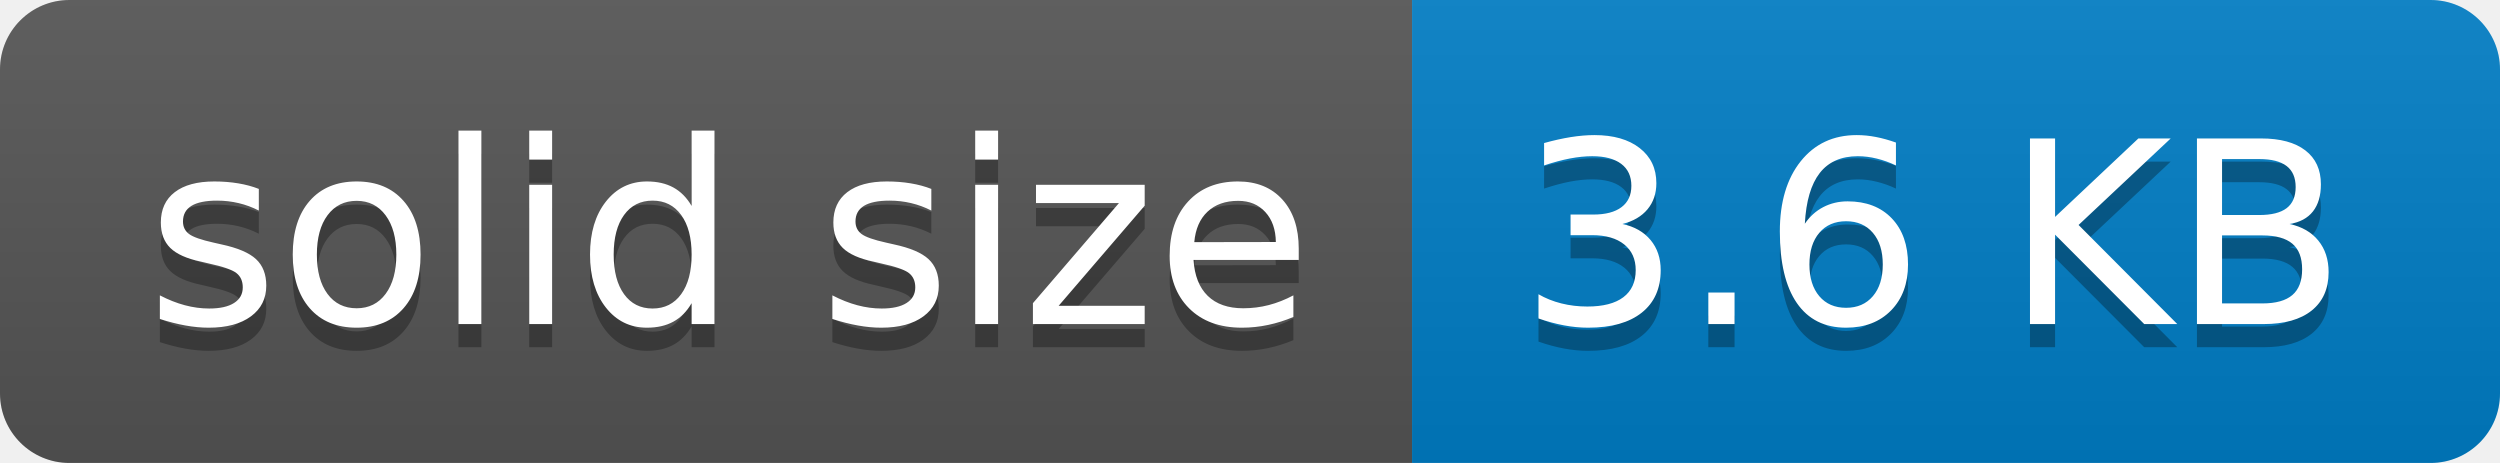
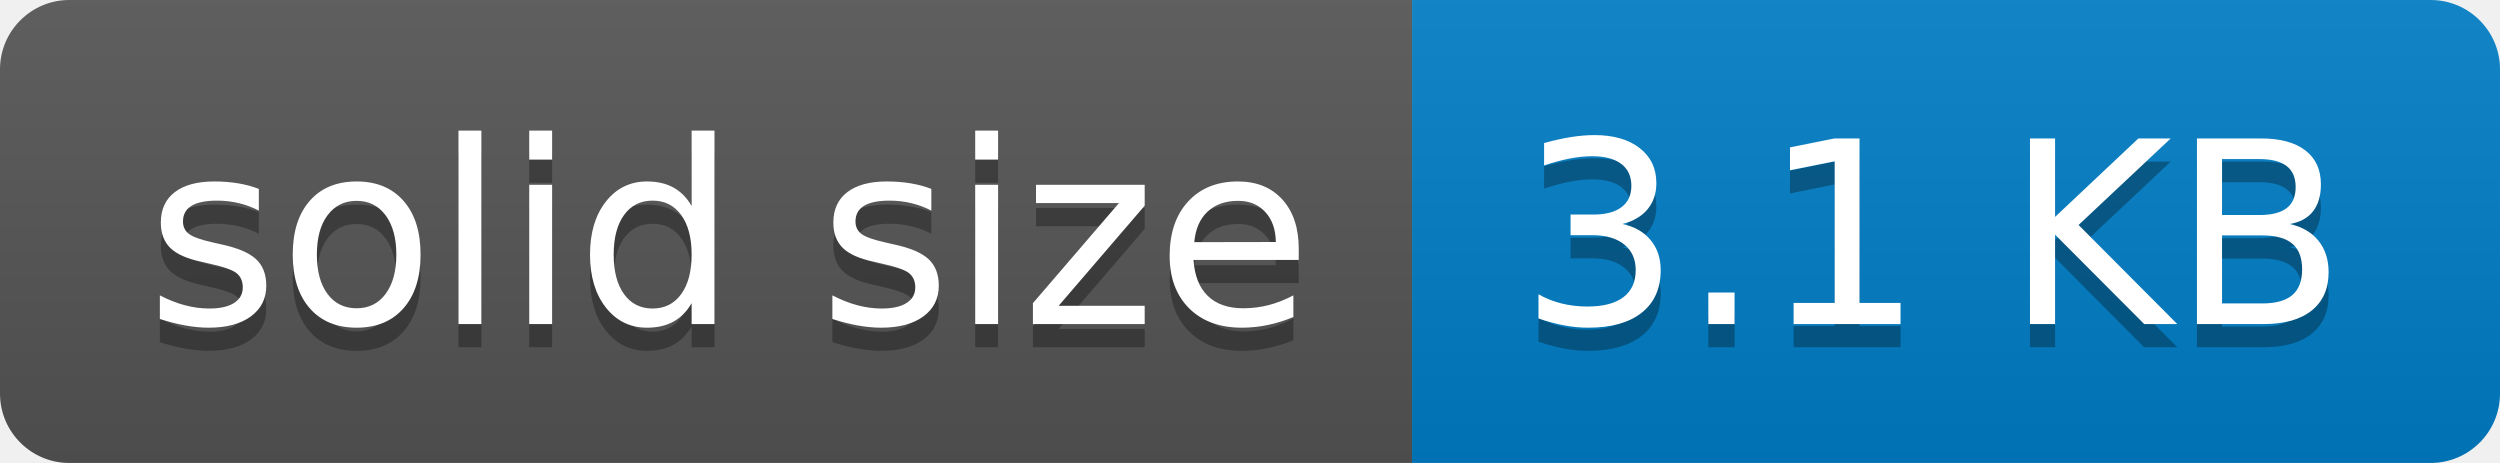
- <svg xmlns="http://www.w3.org/2000/svg" width="108" height="20" role="img" aria-label="solid size: 3.6 KB">
+ <svg xmlns="http://www.w3.org/2000/svg" width="108" height="20" role="img" aria-label="solid size: 3.1 KB">
  <linearGradient id="s" x2="0" y2="100%">
    <stop offset="0" stop-color="#bbb" stop-opacity=".1" />
    <stop offset="1" stop-opacity=".1" />
  </linearGradient>
  <clipPath id="r">
    <rect width="108" height="20" rx="3" fill="#fff" />
  </clipPath>
  <g clip-path="url(#r)">
    <rect width="61" height="20" fill="#555" />
    <rect x="61" width="47" height="20" fill="#007ec6" />
    <rect width="108" height="20" fill="url(#s)" />
  </g>
  <g fill="#fff" text-anchor="middle" font-family="Verdana,Geneva,DejaVu Sans,sans-serif" text-rendering="geometricPrecision" font-size="110">
    <text aria-hidden="true" x="315" y="150" fill="#010101" fill-opacity=".3" transform="scale(.1)" textLength="510">solid size</text>
    <text x="315" y="140" transform="scale(.1)" fill="#fff" textLength="510">solid size</text>
-     <text aria-hidden="true" x="835" y="150" fill="#010101" fill-opacity=".3" transform="scale(.1)" textLength="370">3.6 KB</text>
-     <text x="835" y="140" transform="scale(.1)" fill="#fff" textLength="370">3.6 KB</text>
+     <text aria-hidden="true" x="835" y="150" fill="#010101" fill-opacity=".3" transform="scale(.1)" textLength="370">3.1 KB</text>
+     <text x="835" y="140" transform="scale(.1)" fill="#fff" textLength="370">3.1 KB</text>
  </g>
</svg>
